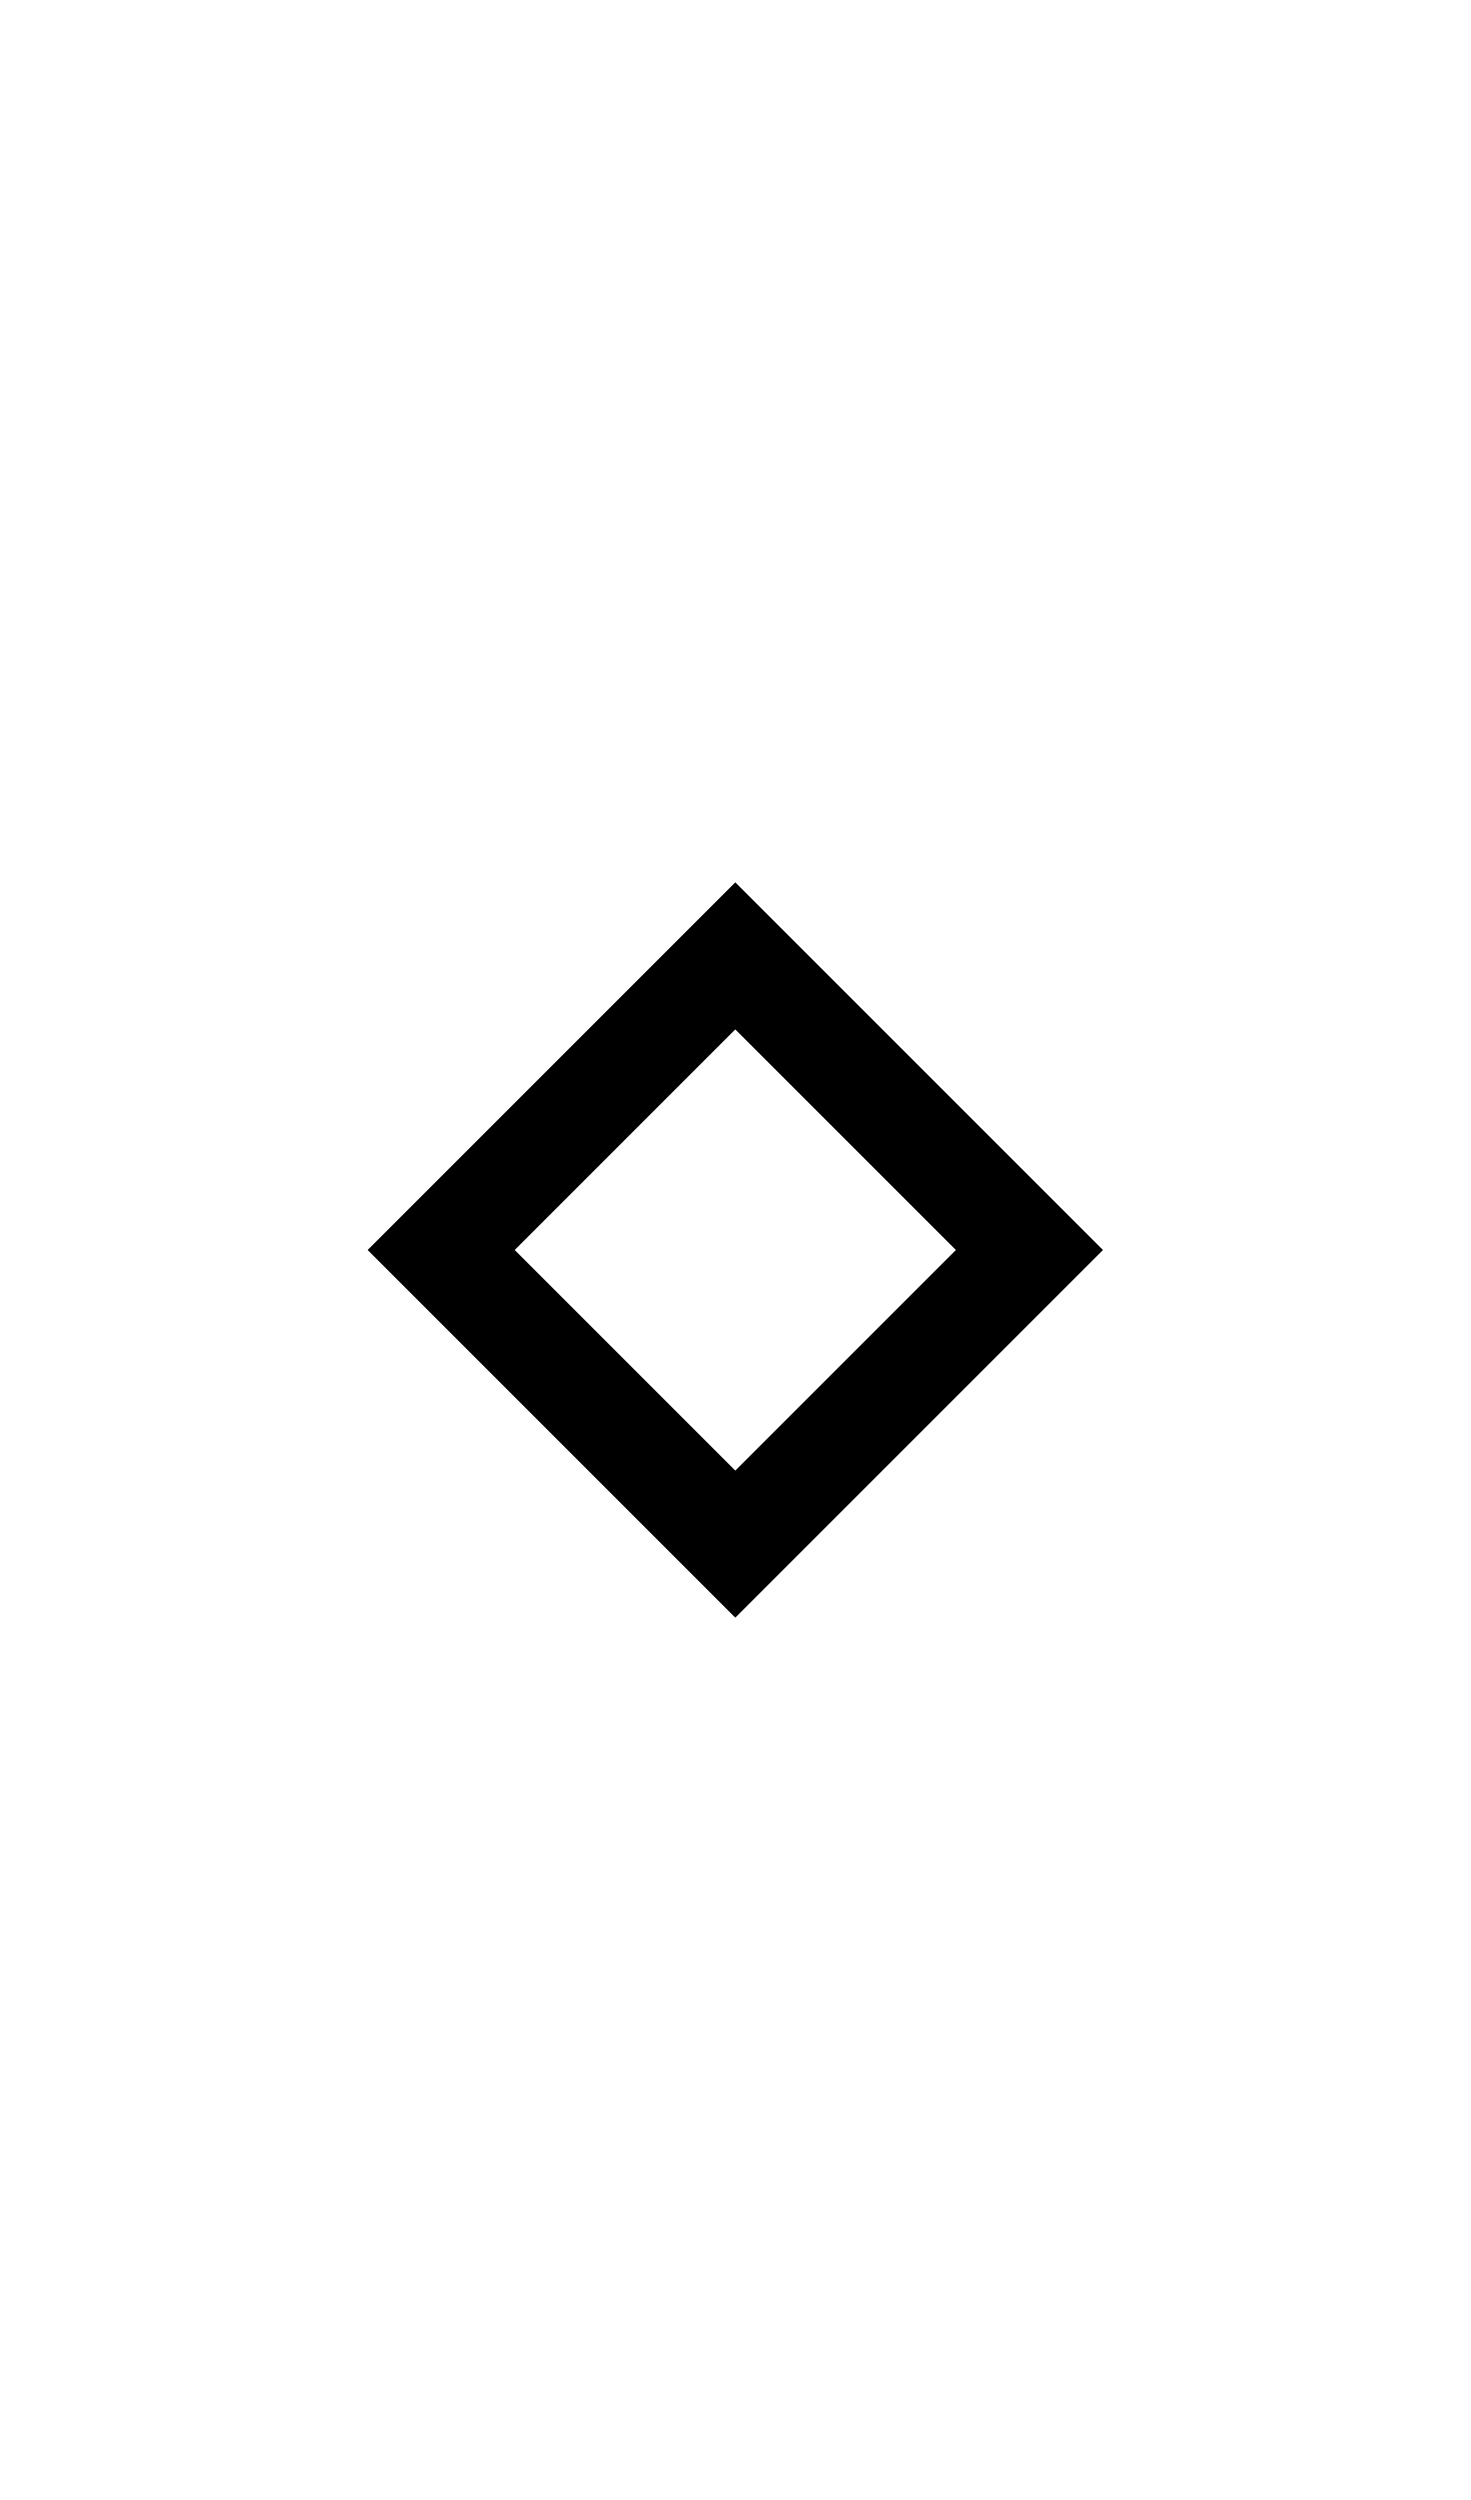
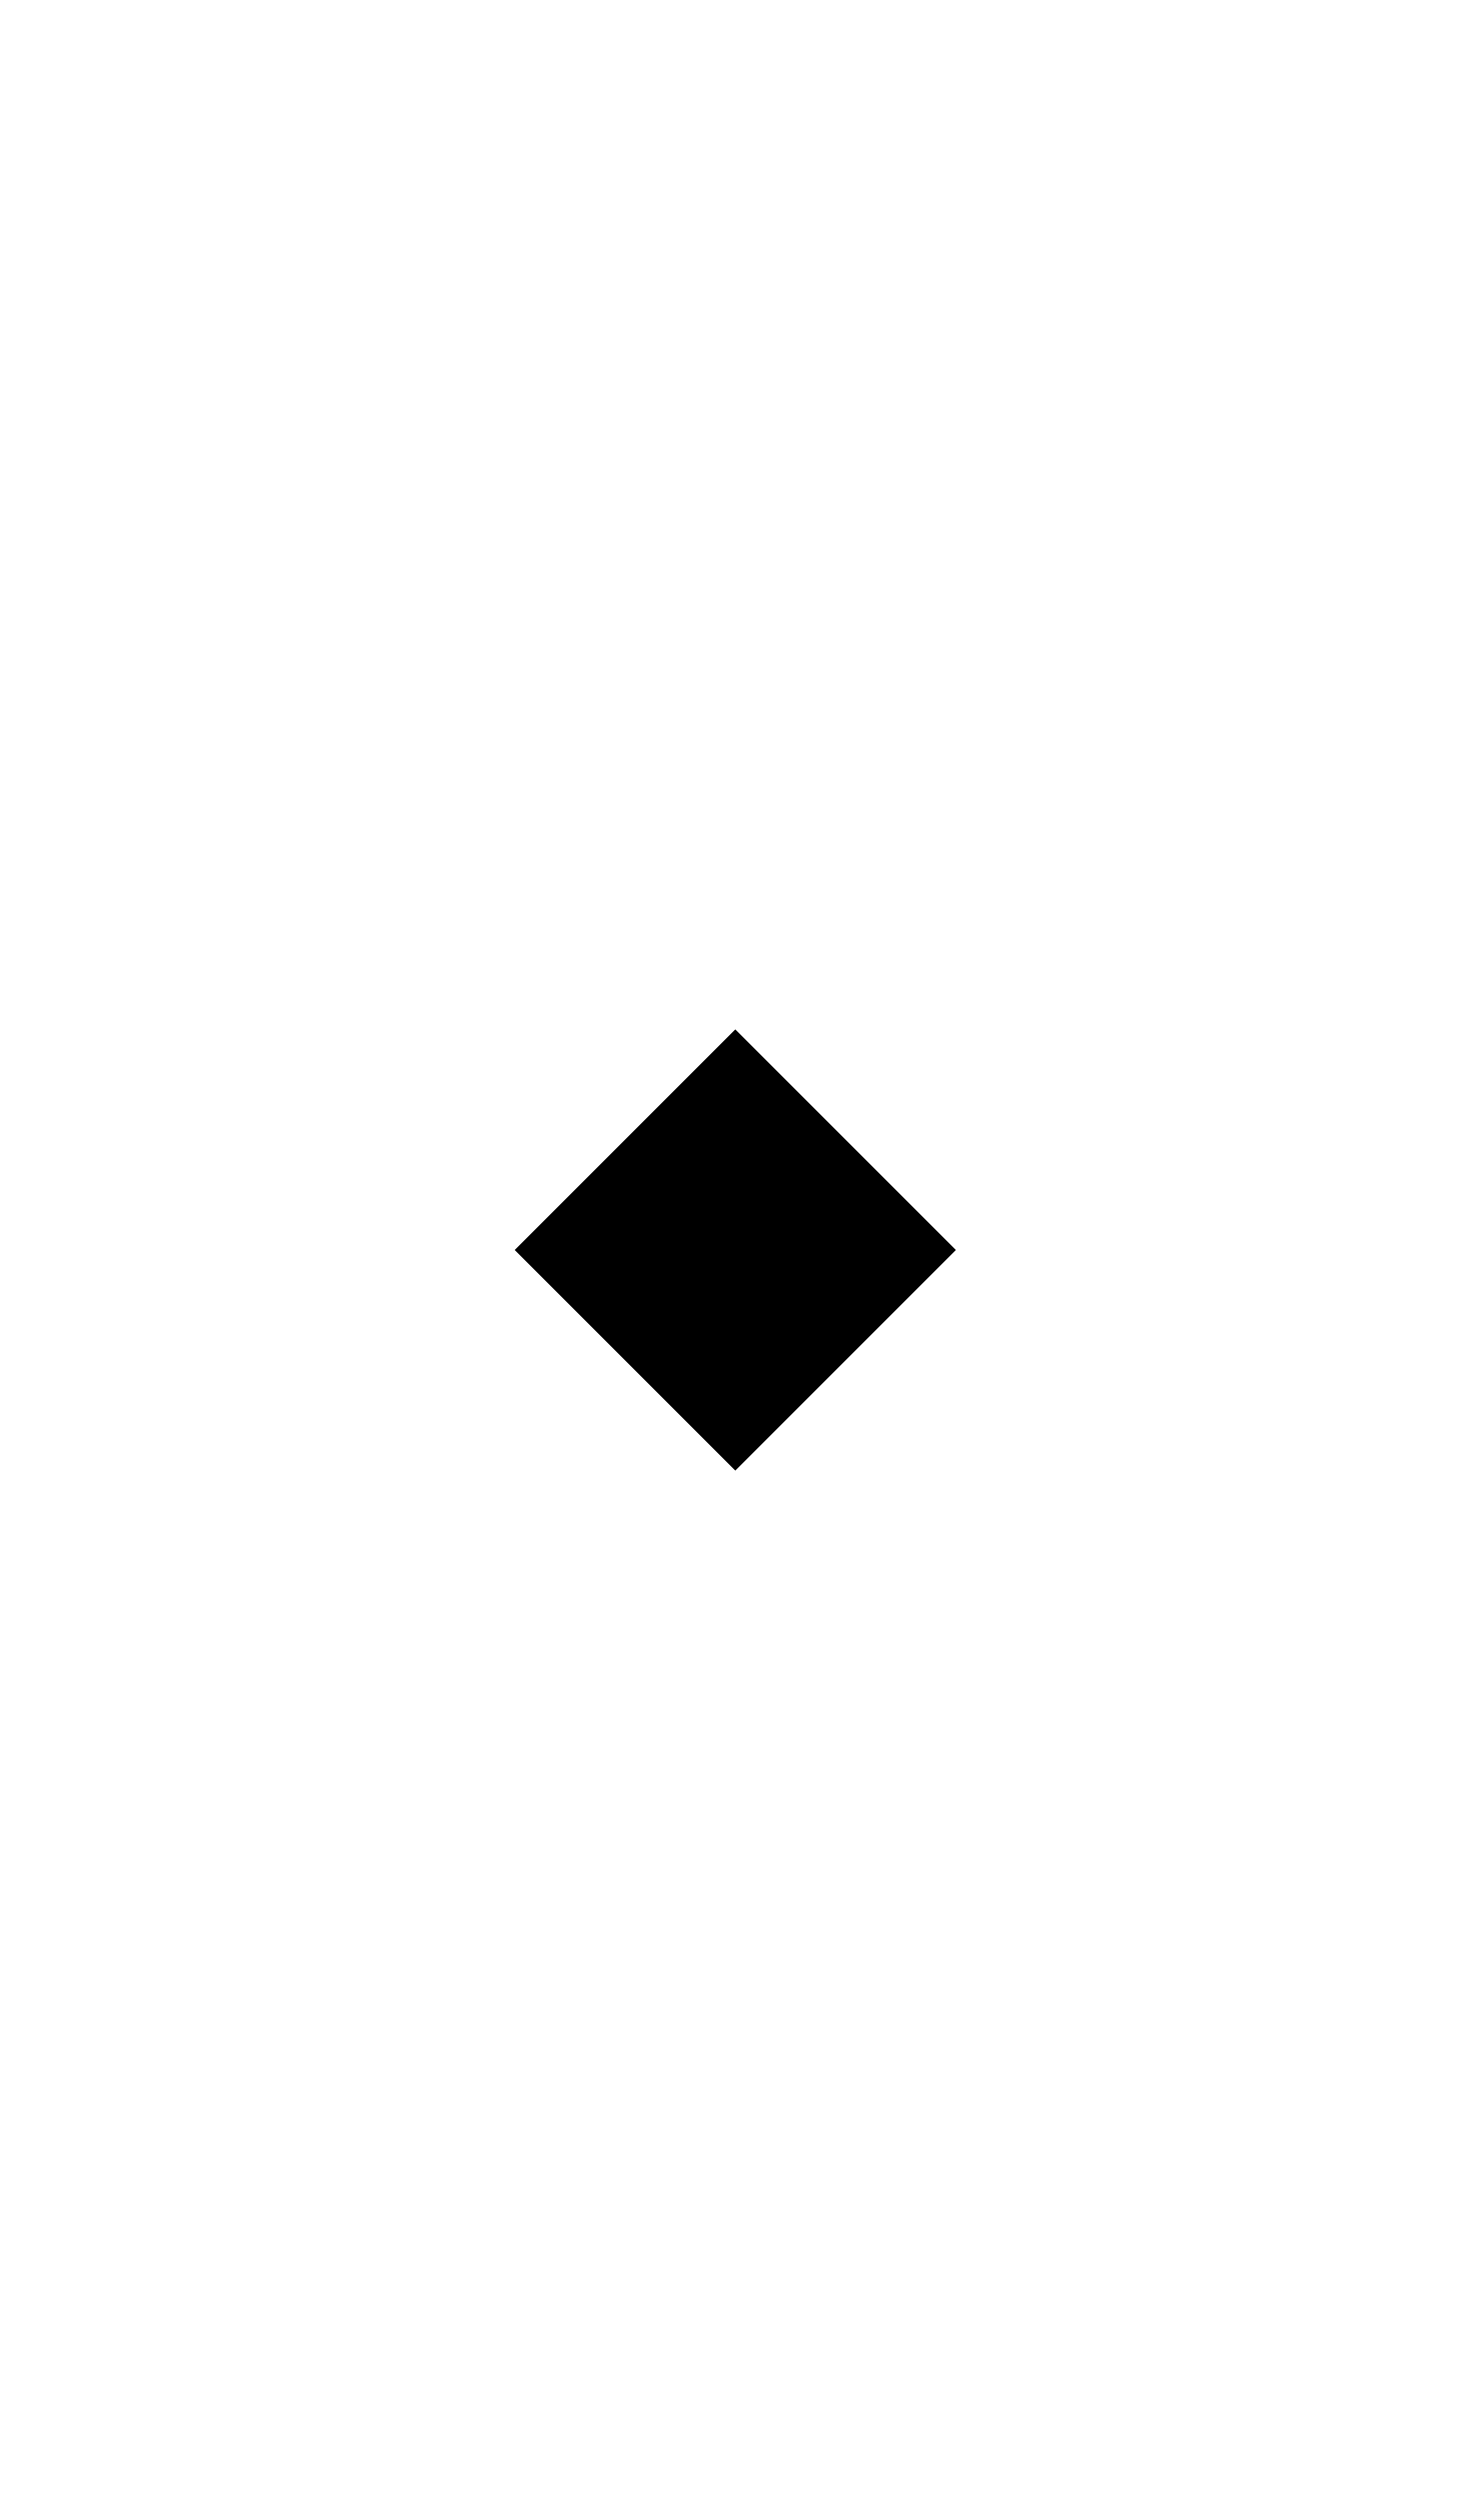
- <svg xmlns="http://www.w3.org/2000/svg" width="500" height="850">
-   <path d="M 250 300 L 125 425 L 250 550 L 375 425 L 250 300 z M 250 350 L 325 425 L 250 500 L 175 425 L 250 350 z " />
+ <svg xmlns="http://www.w3.org/2000/svg" width="500" height="850" version="1.1" id="svg1">
+   <defs id="defs1" />
+   <path d="m 250,350 75,75 -75,75 -75,-75 z" id="path1" />
</svg>
